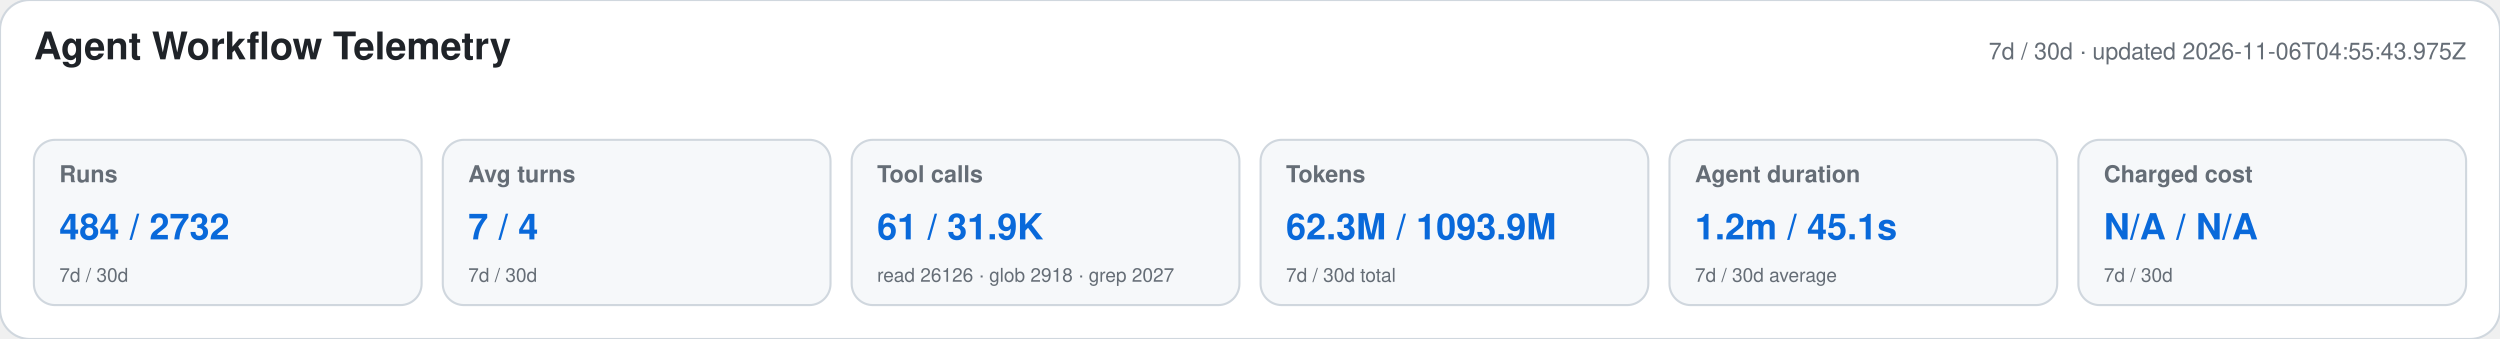
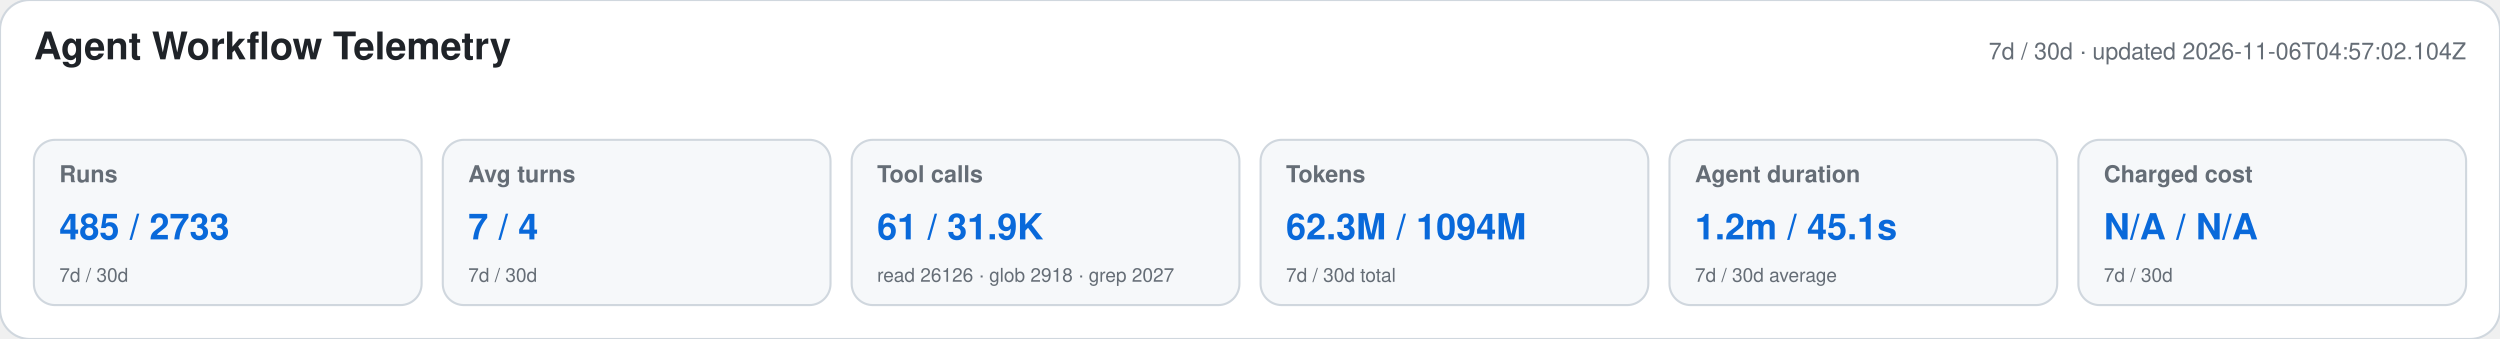
<svg xmlns="http://www.w3.org/2000/svg" width="1180" height="160" viewBox="0 0 1180 160" role="img" aria-labelledby="title desc">
  <style>text{font-family:-apple-system,BlinkMacSystemFont,"Segoe UI",Helvetica,Arial,sans-serif}.heading{font-size:18px;font-weight:650;fill:#1f2328}.meta,.label,.secondary{fill:#656d76}.meta,.label{font-size:11px}.label{font-weight:600}.primary{font-size:17px;font-weight:700;fill:#0969da}.secondary{font-size:9px}</style>
  <rect width="1180" height="160" rx="14" fill="#ffffff" stroke="#d0d7de" />
  <text x="16" y="28" class="heading">Agent Workflow Telemetry</text>
-   <text x="1164" y="28" text-anchor="end" class="meta">7d / 30d · updated 2026-11-06T04:55:43.975Z</text>
+   <text x="1164" y="28" text-anchor="end" class="meta">7d / 30d · updated 2026-11-06T04:57:02.104Z</text>
  <g>
    <rect x="16" y="66" width="183" height="78" rx="10" fill="#f6f8fa" stroke="#d0d7de" />
    <text x="28" y="86" class="label">Runs</text>
-     <text x="28" y="113" class="primary">484 / 2732</text>
+     <text x="28" y="113" class="primary">485 / 2733</text>
    <text x="28" y="133" class="secondary">7d / 30d</text>
  </g>
  <g>
    <rect x="209" y="66" width="183" height="78" rx="10" fill="#f6f8fa" stroke="#d0d7de" />
    <text x="221" y="86" class="label">Avg turns</text>
    <text x="221" y="113" class="primary">7 / 4</text>
    <text x="221" y="133" class="secondary">7d / 30d</text>
  </g>
  <g>
    <rect x="402" y="66" width="183" height="78" rx="10" fill="#f6f8fa" stroke="#d0d7de" />
    <text x="414" y="86" class="label">Tool calls</text>
    <text x="414" y="113" class="primary">61 / 31.9K</text>
    <text x="414" y="133" class="secondary">read 26126 · glob 2918 · grep 2027</text>
  </g>
  <g>
    <rect x="595" y="66" width="183" height="78" rx="10" fill="#f6f8fa" stroke="#d0d7de" />
    <text x="607" y="86" class="label">Tokens</text>
-     <text x="607" y="113" class="primary">62.3M / 1093.9M</text>
+     <text x="607" y="113" class="primary">62.3M / 1094M</text>
    <text x="607" y="133" class="secondary">7d / 30d total</text>
  </g>
  <g>
    <rect x="788" y="66" width="183" height="78" rx="10" fill="#f6f8fa" stroke="#d0d7de" />
    <text x="800" y="86" class="label">Agent duration</text>
    <text x="800" y="113" class="primary">1.2m / 45.1s</text>
    <text x="800" y="133" class="secondary">7d / 30d average</text>
  </g>
  <g>
    <rect x="981" y="66" width="183" height="78" rx="10" fill="#f6f8fa" stroke="#d0d7de" />
    <text x="993" y="86" class="label">Charged cost</text>
    <text x="993" y="113" class="primary">N/A / N/A</text>
    <text x="993" y="133" class="secondary">7d / 30d</text>
  </g>
</svg>
